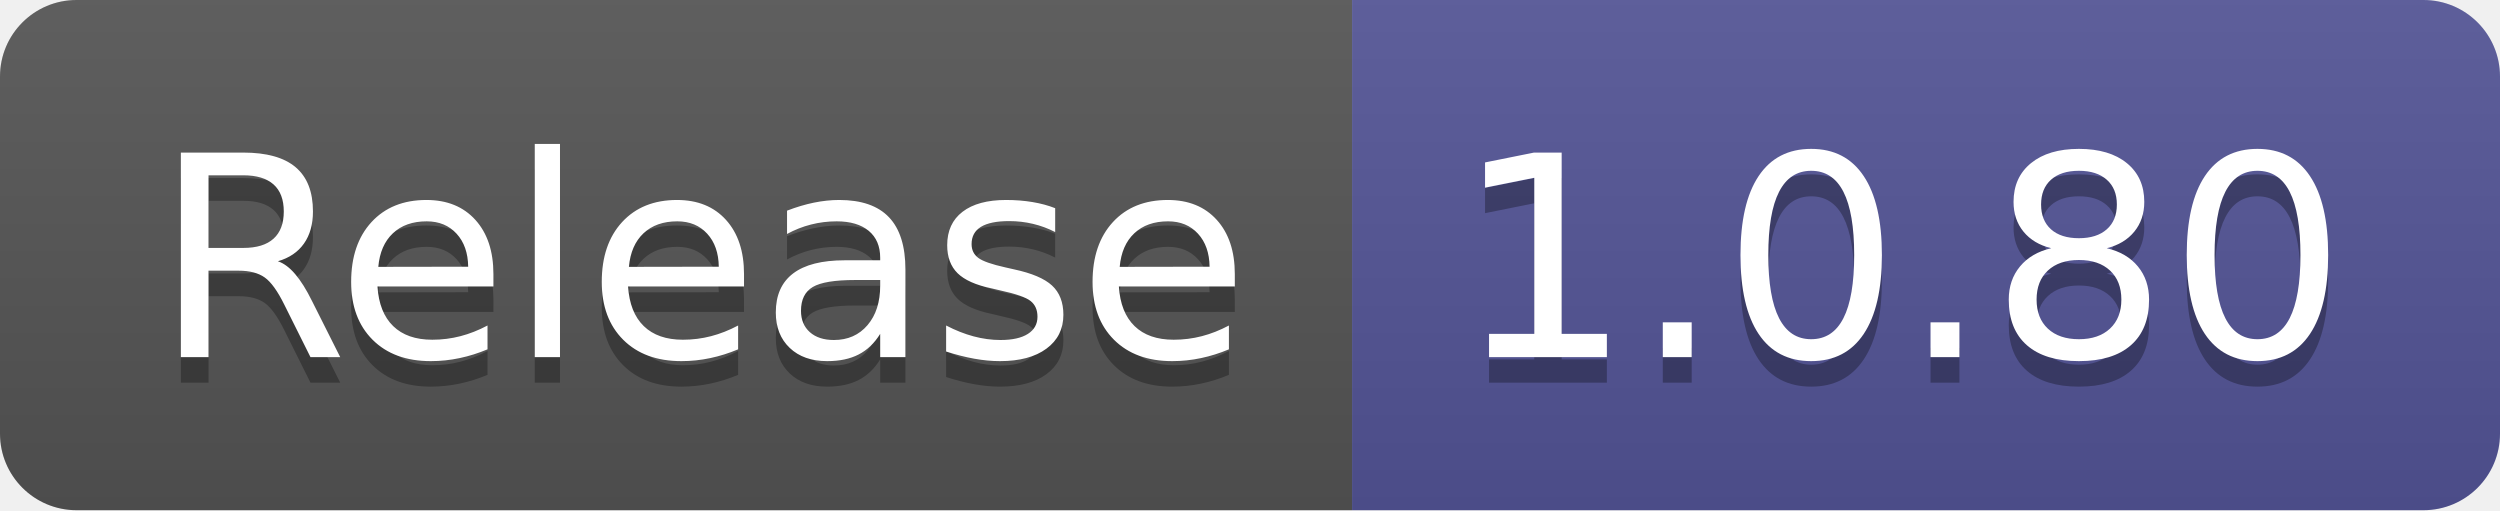
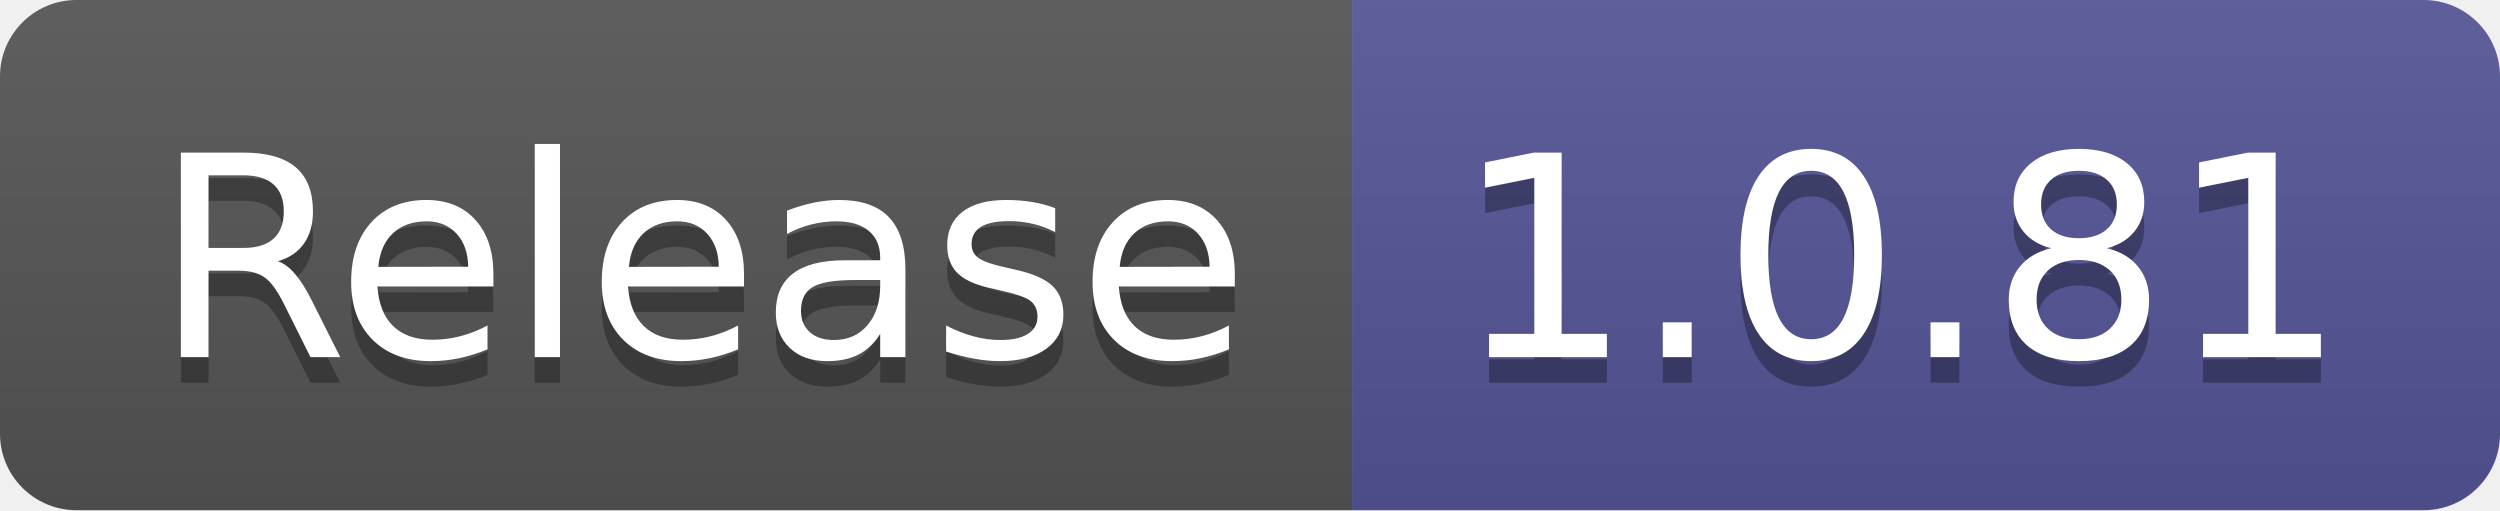
- <svg xmlns="http://www.w3.org/2000/svg" width="98" height="20" role="img" aria-label="Release: 1.0.80">
+ <svg xmlns="http://www.w3.org/2000/svg" width="98" height="20" role="img" aria-label="Release: 1.0.81">
  <linearGradient id="s" x2="0" y2="100%">
    <stop offset="0" stop-color="#bbb" stop-opacity=".1" />
    <stop offset="1" stop-opacity=".1" />
  </linearGradient>
  <clipPath id="r">
    <rect width="98" height="20" rx="3" fill="#fff" />
  </clipPath>
  <g clip-path="url(#r)">
    <rect width="53" height="20" fill="#555" />
    <rect x="53" width="45" height="20" fill="#535597" />
    <rect width="98" height="20" fill="url(#s)" />
  </g>
  <g fill="#fff" text-anchor="middle" font-family="Verdana,Geneva,DejaVu Sans,sans-serif" text-rendering="geometricPrecision" font-size="110">
    <text aria-hidden="true" x="275" y="150" fill="#010101" fill-opacity=".3" transform="scale(.1)" textLength="430">Release</text>
    <text x="275" y="140" transform="scale(.1)" fill="#fff" textLength="430">Release</text>
-     <text aria-hidden="true" x="745" y="150" fill="#010101" fill-opacity=".3" transform="scale(.1)" textLength="350">1.0.80</text>
-     <text x="745" y="140" transform="scale(.1)" fill="#fff" textLength="350">1.0.80</text>
+     <text aria-hidden="true" x="745" y="150" fill="#010101" fill-opacity=".3" transform="scale(.1)" textLength="350">1.0.81</text>
+     <text x="745" y="140" transform="scale(.1)" fill="#fff" textLength="350">1.0.81</text>
  </g>
</svg>
